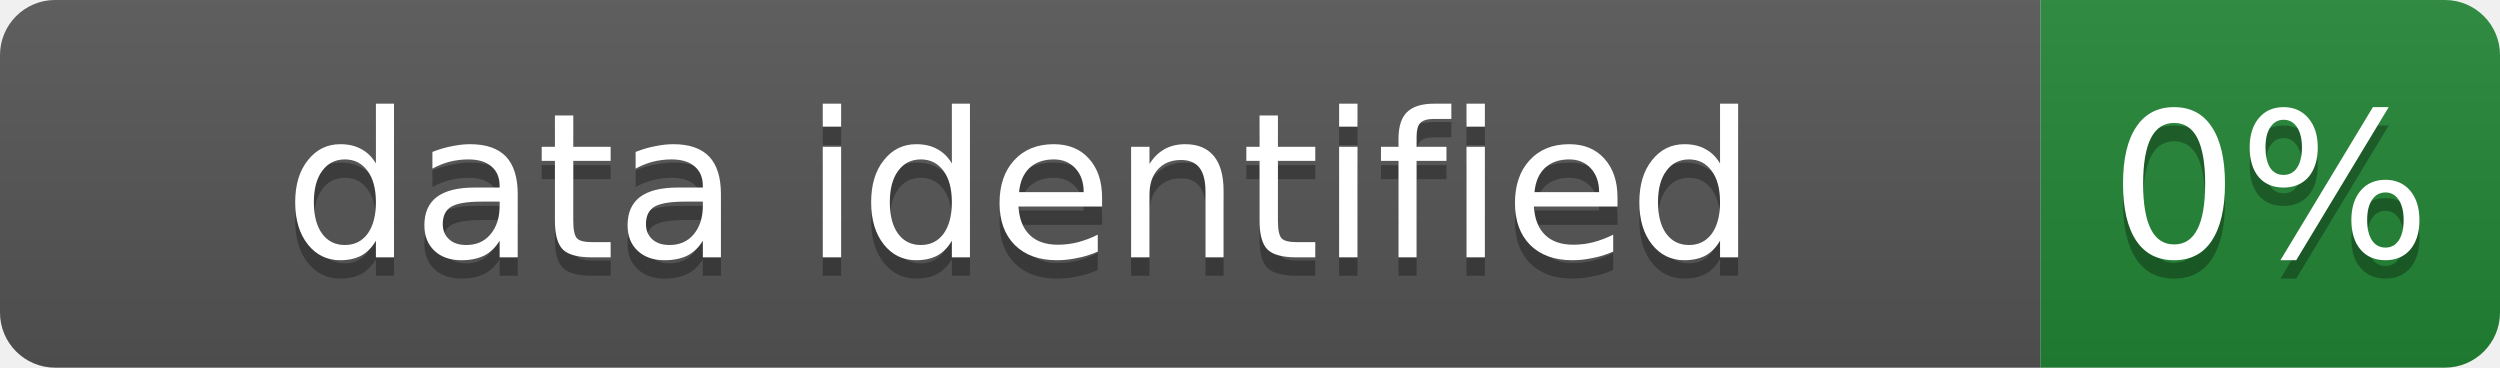
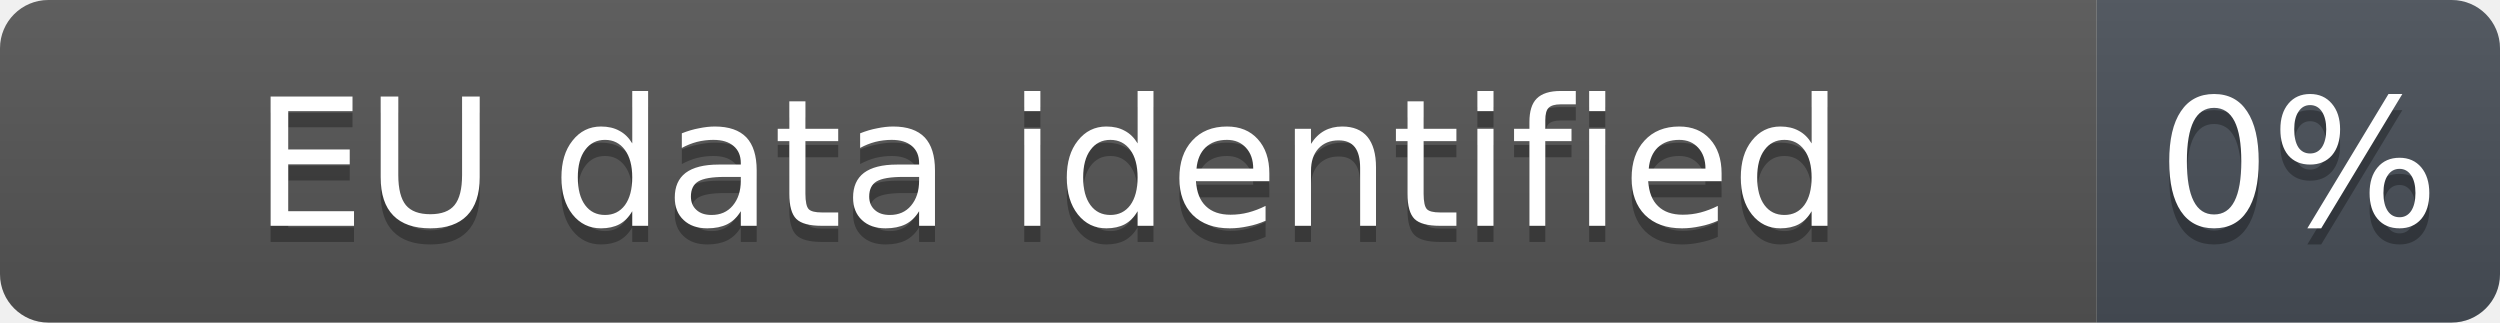
- <svg xmlns="http://www.w3.org/2000/svg" width="136" height="20" role="img" aria-label="data identified: 0%">
+ <svg xmlns="http://www.w3.org/2000/svg" width="155" height="20" role="img" aria-label="EU data identified: 0%">
  <linearGradient id="s" x2="0" y2="100%">
    <stop offset="0" stop-color="#bbb" stop-opacity=".1" />
    <stop offset="1" stop-opacity=".1" />
  </linearGradient>
  <clipPath id="r">
-     <rect width="136" height="20" rx="3" fill="#fff" />
+     <rect width="155" height="20" rx="3" fill="#fff" />
  </clipPath>
  <g clip-path="url(#r)">
-     <rect width="111" height="20" fill="#555" />
-     <rect x="111" width="25" height="20" fill="#238636" />
-     <rect width="136" height="20" fill="url(#s)" />
+     <rect width="130" height="20" fill="#555" />
+     <rect x="130" width="25" height="20" fill="#484f58" />
+     <rect width="155" height="20" fill="url(#s)" />
  </g>
  <g fill="#fff" text-anchor="middle" font-family="Verdana,Geneva,DejaVu Sans,sans-serif" font-size="11">
-     <text x="55.5" y="15" fill="#010101" fill-opacity=".3">data identified</text>
-     <text x="55.5" y="14">data identified</text>
-     <text x="123.5" y="15" fill="#010101" fill-opacity=".3">0%</text>
-     <text x="123.5" y="14">0%</text>
+     <text x="65.0" y="15" fill="#010101" fill-opacity=".3">EU data identified</text>
+     <text x="65.0" y="14">EU data identified</text>
+     <text x="142.5" y="15" fill="#010101" fill-opacity=".3">0%</text>
+     <text x="142.5" y="14">0%</text>
  </g>
</svg>
